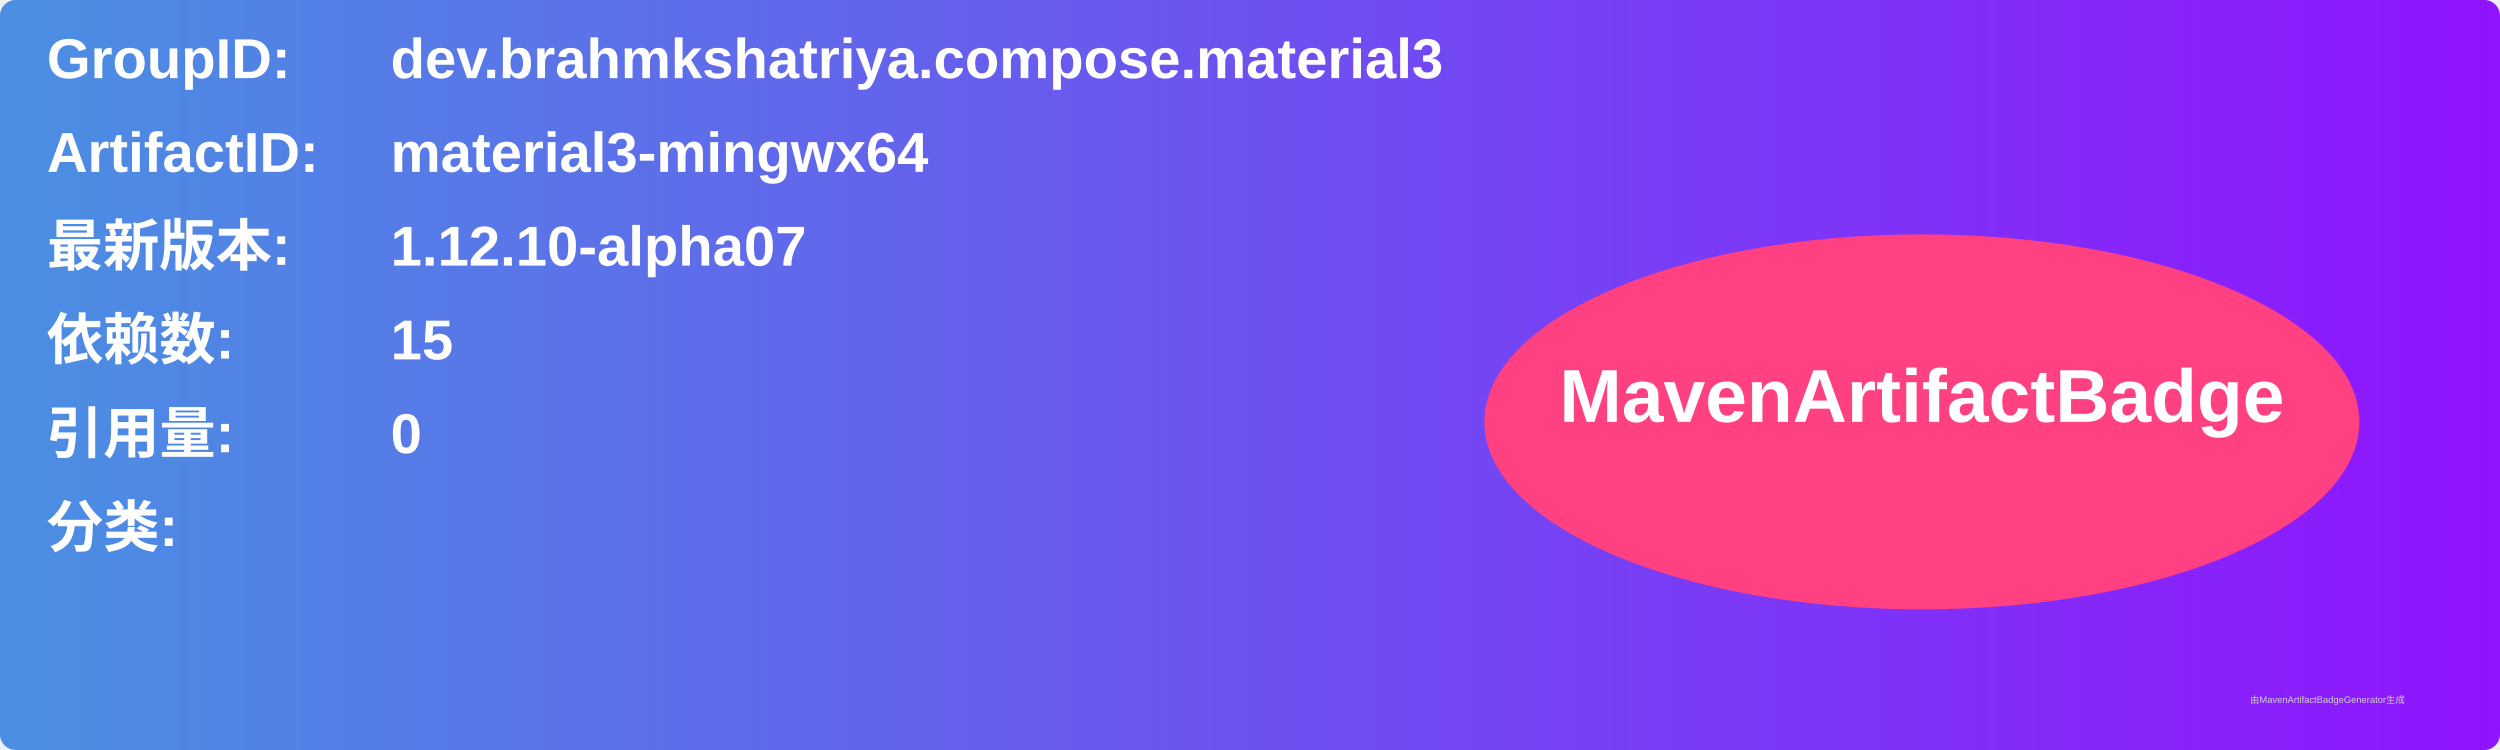
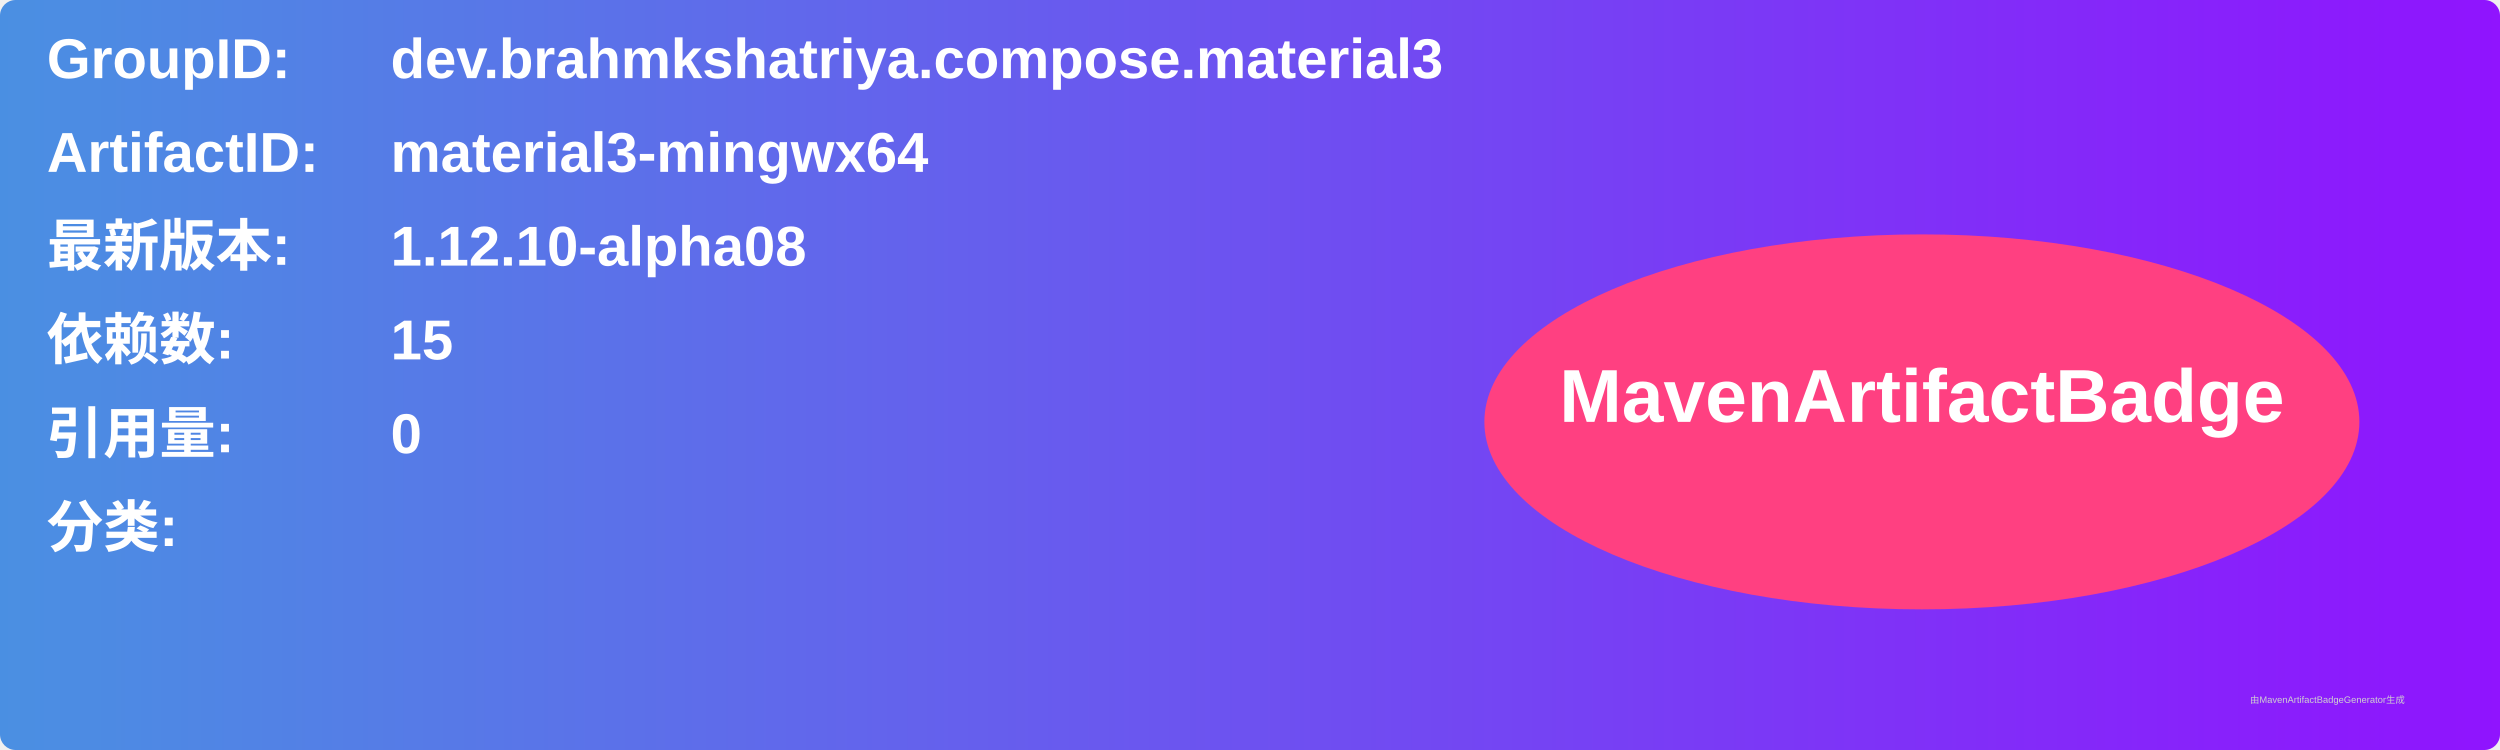
<svg xmlns="http://www.w3.org/2000/svg" width="800" height="240" viewBox="0 0 800 240">
  <linearGradient id="grad" x1="0%" y1="0%" x2="100%" y2="0%">
    <stop offset="0%" stop-color="#4a90e2" />
    <stop offset="100%" stop-color="#9013fe" />
  </linearGradient>
  <rect width="100%" height="100%" rx="5" ry="5" fill="url(#grad)" />
  <g transform="translate(15, 15)">
    <text x="0" y="10" font-family="Arial" font-size="18" fill="white" font-weight="bold" width="260">GroupID:</text>
    <text x="110" y="10" font-family="Arial" font-size="18" fill="white" font-weight="bold" width="460">dev.brahmkshatriya.compose.material3</text>
    <text x="0" y="40" font-family="Arial" font-size="18" fill="white" font-weight="bold" width="260">ArtifactID:</text>
    <text x="110" y="40" font-family="Arial" font-size="18" fill="white" font-weight="bold" width="460">material3-mingwx64</text>
    <text x="0" y="70" font-family="Arial" font-size="18" fill="white" font-weight="bold">最新版本:</text>
    <text x="110" y="70" font-family="Arial" font-size="18" fill="white" font-weight="bold">
-       <tspan font-weight="bold">1.12.10-alpha07</tspan>
+       <tspan font-weight="bold">1.12.10-alpha08</tspan>
    </text>
    <text x="0" y="100" font-family="Arial" font-size="18" fill="white" font-weight="bold">依赖数: </text>
    <text x="110" y="100" font-family="Arial" font-size="18" fill="white">
      <tspan font-weight="bold">15</tspan>
    </text>
    <text x="0" y="130" font-family="Arial" font-size="18" fill="white" font-weight="bold">引用量: </text>
    <text x="110" y="130" font-family="Arial" font-size="18" fill="white">
      <tspan font-weight="bold">0</tspan>
    </text>
    <text x="0" y="160" font-family="Arial" font-size="18" fill="white" font-weight="bold">分类:</text>
    <text x="10" y="190" font-family="Arial" font-size="10" fill="white">
      <tspan font-weight="bold" />
    </text>
    <ellipse cx="600" cy="120" rx="140" ry="60" fill="#ff4081" />
    <text x="600" y="120" text-anchor="middle" font-family="Arial" font-size="24" fill="white" font-weight="bold">MavenArtifactBadge</text>
  </g>
  <text x="720" y="225" font-family="Arial" font-size="3" fill="#d0d0d0">由MavenArtifactBadgeGenerator生成</text>
</svg>
